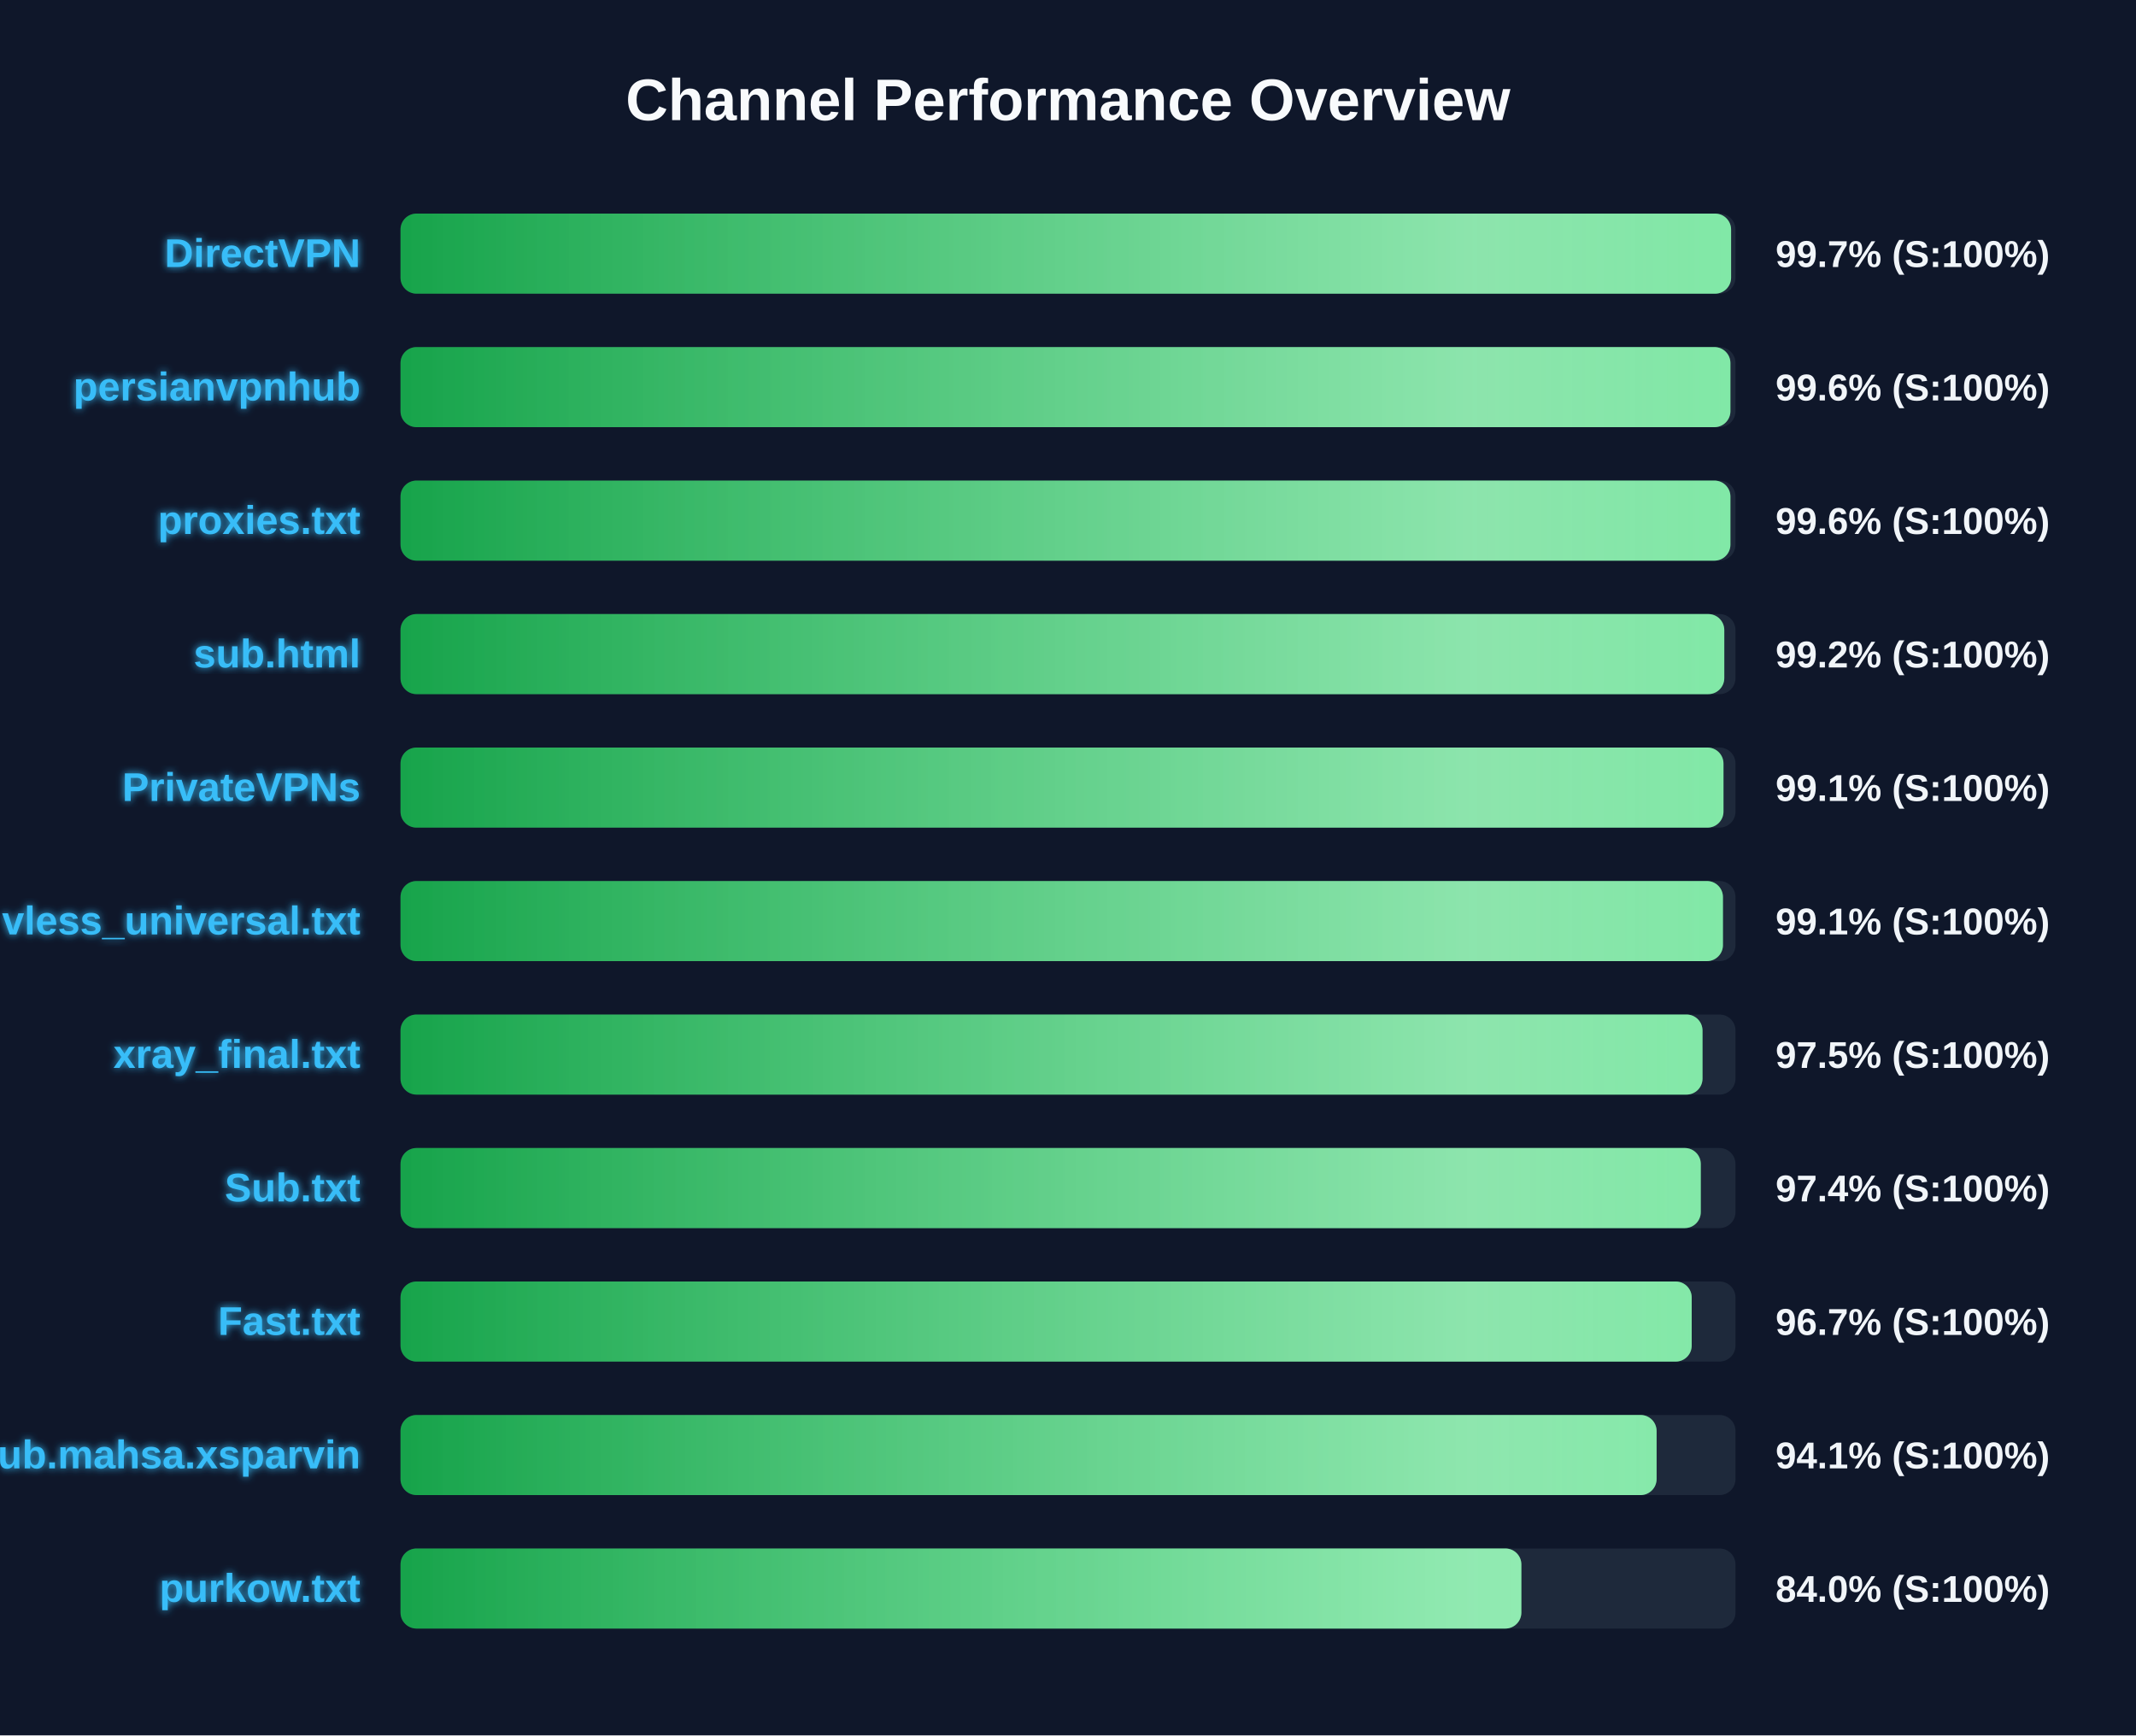
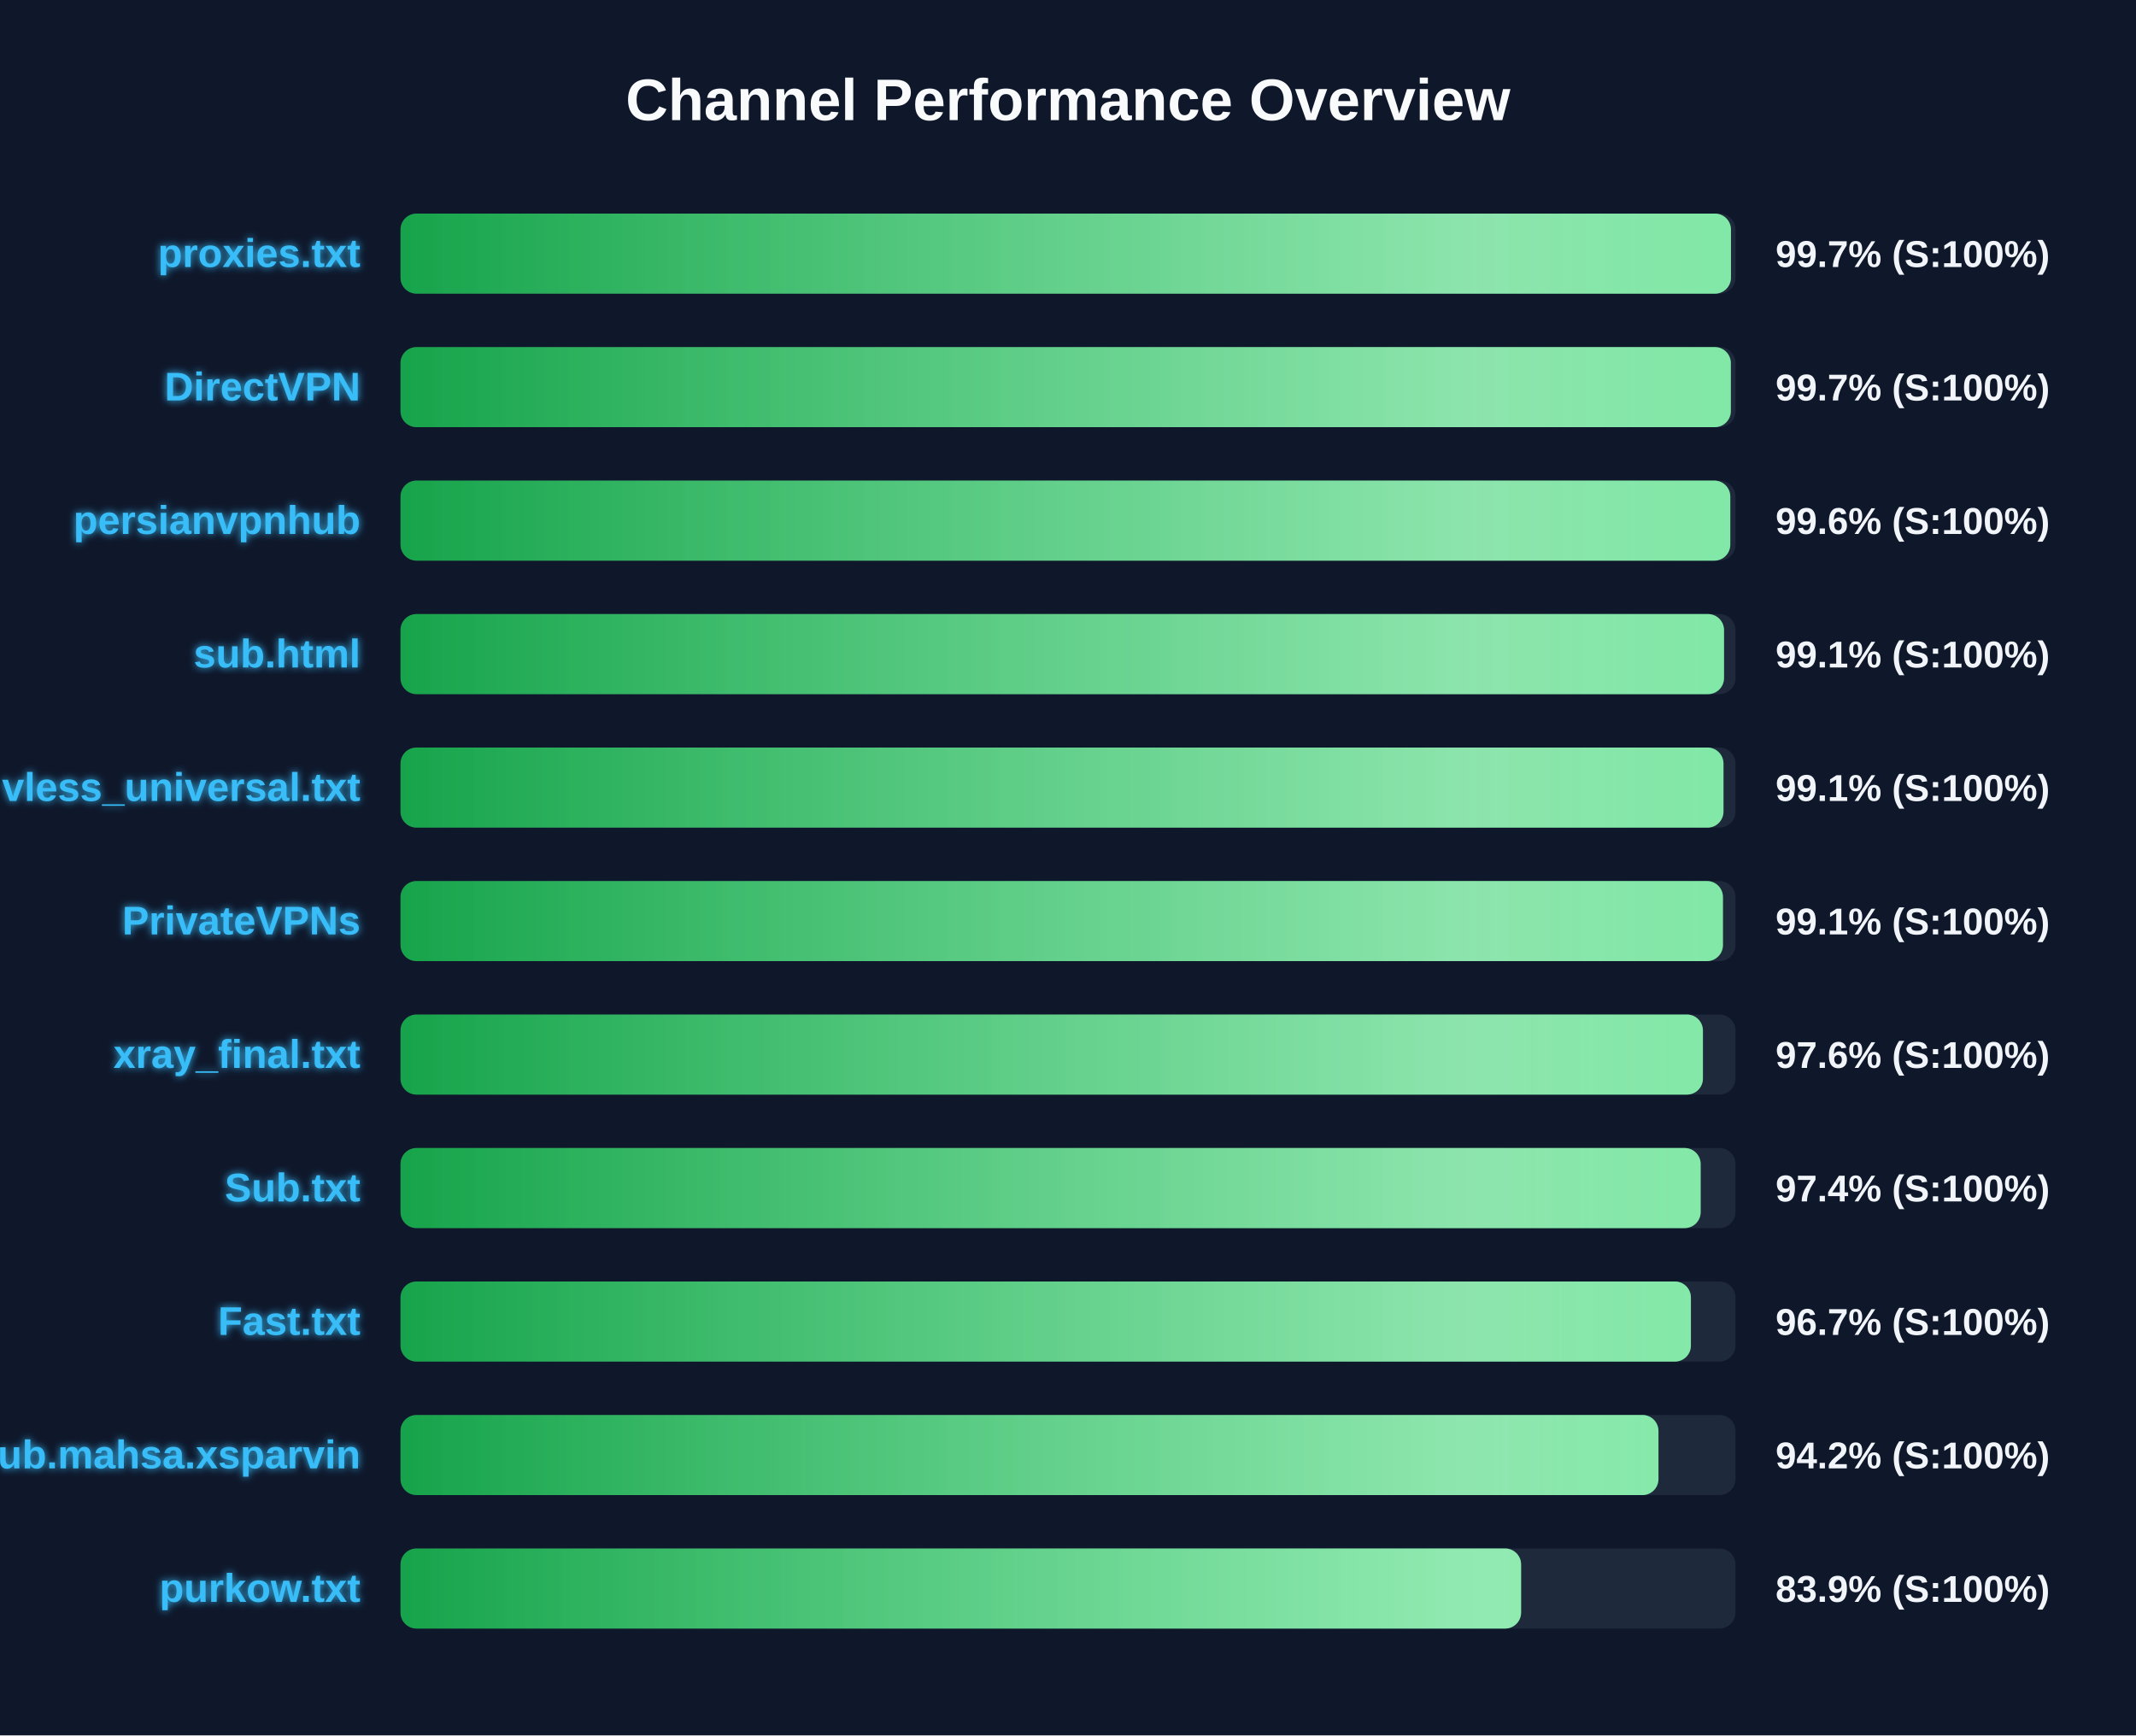
<svg xmlns="http://www.w3.org/2000/svg" width="800" height="650" version="1.1">
  <defs>
    <linearGradient id="grad-green" x1="0%" y1="0%" x2="100%" y2="0%">
      <stop offset="0%" stop-color="#16a34a" />
      <stop offset="100%" stop-color="#4ade80" />
    </linearGradient>
    <linearGradient id="grad-yellow" x1="0%" y1="0%" x2="100%" y2="0%">
      <stop offset="0%" stop-color="#ca8a04" />
      <stop offset="100%" stop-color="#fde047" />
    </linearGradient>
    <linearGradient id="grad-red" x1="0%" y1="0%" x2="100%" y2="0%">
      <stop offset="0%" stop-color="#dc2626" />
      <stop offset="100%" stop-color="#f87171" />
    </linearGradient>
    <linearGradient id="shimmer" x1="0%" y1="0%" x2="100%" y2="0%">
      <stop offset="0%" stop-color="rgba(255,255,255,0)" />
      <stop offset="50%" stop-color="rgba(255,255,255,0.4)" />
      <stop offset="100%" stop-color="rgba(255,255,255,0)" />
    </linearGradient>
    <filter id="glow" x="-20%" y="-20%" width="140%" height="140%">
      <feGaussianBlur stdDeviation="1.5" result="blur" />
      <feComposite in="SourceGraphic" in2="blur" operator="over" />
    </filter>
  </defs>
  <style>
        .bg-rect { fill: #0f172a; }
        .title { font: bold 22px 'Segoe UI', Arial, sans-serif; fill: #f8fafc; }
        .row { font: bold 15px 'Segoe UI', Arial, sans-serif; fill: #38bdf8; filter: url(#glow); }
        .score { font: bold 14px 'Segoe UI', Arial, sans-serif; fill: #f1f5f9; }
        @keyframes shimmer-anim {
            0% { transform: translateX(-100%); }
            100% { transform: translateX(200%); }
        }
        .shimmer-rect {
            animation: shimmer-anim 2.5s infinite linear;
        }
    </style>
  <rect width="100%" height="100%" class="bg-rect" />
  <text x="400" y="45" text-anchor="middle" class="title">Channel Performance Overview</text>
  <rect x="150" y="80" width="500" height="30" fill="#1e293b" rx="6" />
  <clipPath id="clip-0">
-     <rect x="150" y="80" width="498.35" height="30" rx="6" />
+     <rect x="150" y="80" width="498.3" height="30" rx="6" />
  </clipPath>
-   <rect x="150" y="80" width="498.35" height="30" fill="url(#grad-green)" rx="6" />
+   <rect x="150" y="80" width="498.3" height="30" fill="url(#grad-green)" rx="6" />
  <g clip-path="url(#clip-0)">
    <rect x="150" y="80" width="100%" height="30" fill="url(#shimmer)" class="shimmer-rect" />
  </g>
-   <text x="135" y="100" text-anchor="end" class="row">DirectVPN</text>
+   <text x="135" y="100" text-anchor="end" class="row">proxies.txt</text>
  <text x="665" y="100" text-anchor="start" class="score">99.7% (S:100%)</text>
  <rect x="150" y="130" width="500" height="30" fill="#1e293b" rx="6" />
  <clipPath id="clip-1">
-     <rect x="150" y="130" width="498.1" height="30" rx="6" />
+     <rect x="150" y="130" width="498.25" height="30" rx="6" />
  </clipPath>
-   <rect x="150" y="130" width="498.1" height="30" fill="url(#grad-green)" rx="6" />
+   <rect x="150" y="130" width="498.25" height="30" fill="url(#grad-green)" rx="6" />
  <g clip-path="url(#clip-1)">
    <rect x="150" y="130" width="100%" height="30" fill="url(#shimmer)" class="shimmer-rect" />
  </g>
-   <text x="135" y="150" text-anchor="end" class="row">persianvpnhub</text>
-   <text x="665" y="150" text-anchor="start" class="score">99.6% (S:100%)</text>
+   <text x="135" y="150" text-anchor="end" class="row">DirectVPN</text>
+   <text x="665" y="150" text-anchor="start" class="score">99.7% (S:100%)</text>
  <rect x="150" y="180" width="500" height="30" fill="#1e293b" rx="6" />
  <clipPath id="clip-2">
-     <rect x="150" y="180" width="498.1" height="30" rx="6" />
+     <rect x="150" y="180" width="498.05" height="30" rx="6" />
  </clipPath>
-   <rect x="150" y="180" width="498.1" height="30" fill="url(#grad-green)" rx="6" />
+   <rect x="150" y="180" width="498.05" height="30" fill="url(#grad-green)" rx="6" />
  <g clip-path="url(#clip-2)">
    <rect x="150" y="180" width="100%" height="30" fill="url(#shimmer)" class="shimmer-rect" />
  </g>
-   <text x="135" y="200" text-anchor="end" class="row">proxies.txt</text>
+   <text x="135" y="200" text-anchor="end" class="row">persianvpnhub</text>
  <text x="665" y="200" text-anchor="start" class="score">99.6% (S:100%)</text>
  <rect x="150" y="230" width="500" height="30" fill="#1e293b" rx="6" />
  <clipPath id="clip-3">
-     <rect x="150" y="230" width="495.8" height="30" rx="6" />
+     <rect x="150" y="230" width="495.7" height="30" rx="6" />
  </clipPath>
-   <rect x="150" y="230" width="495.8" height="30" fill="url(#grad-green)" rx="6" />
+   <rect x="150" y="230" width="495.7" height="30" fill="url(#grad-green)" rx="6" />
  <g clip-path="url(#clip-3)">
    <rect x="150" y="230" width="100%" height="30" fill="url(#shimmer)" class="shimmer-rect" />
  </g>
  <text x="135" y="250" text-anchor="end" class="row">sub.html</text>
-   <text x="665" y="250" text-anchor="start" class="score">99.2% (S:100%)</text>
+   <text x="665" y="250" text-anchor="start" class="score">99.1% (S:100%)</text>
  <rect x="150" y="280" width="500" height="30" fill="#1e293b" rx="6" />
  <clipPath id="clip-4">
    <rect x="150" y="280" width="495.5" height="30" rx="6" />
  </clipPath>
  <rect x="150" y="280" width="495.5" height="30" fill="url(#grad-green)" rx="6" />
  <g clip-path="url(#clip-4)">
    <rect x="150" y="280" width="100%" height="30" fill="url(#shimmer)" class="shimmer-rect" />
  </g>
-   <text x="135" y="300" text-anchor="end" class="row">PrivateVPNs</text>
+   <text x="135" y="300" text-anchor="end" class="row">vless_universal.txt</text>
  <text x="665" y="300" text-anchor="start" class="score">99.1% (S:100%)</text>
  <rect x="150" y="330" width="500" height="30" fill="#1e293b" rx="6" />
  <clipPath id="clip-5">
    <rect x="150" y="330" width="495.3" height="30" rx="6" />
  </clipPath>
  <rect x="150" y="330" width="495.3" height="30" fill="url(#grad-green)" rx="6" />
  <g clip-path="url(#clip-5)">
    <rect x="150" y="330" width="100%" height="30" fill="url(#shimmer)" class="shimmer-rect" />
  </g>
-   <text x="135" y="350" text-anchor="end" class="row">vless_universal.txt</text>
+   <text x="135" y="350" text-anchor="end" class="row">PrivateVPNs</text>
  <text x="665" y="350" text-anchor="start" class="score">99.1% (S:100%)</text>
  <rect x="150" y="380" width="500" height="30" fill="#1e293b" rx="6" />
  <clipPath id="clip-6">
-     <rect x="150" y="380" width="487.65" height="30" rx="6" />
+     <rect x="150" y="380" width="487.8" height="30" rx="6" />
  </clipPath>
-   <rect x="150" y="380" width="487.65" height="30" fill="url(#grad-green)" rx="6" />
+   <rect x="150" y="380" width="487.8" height="30" fill="url(#grad-green)" rx="6" />
  <g clip-path="url(#clip-6)">
    <rect x="150" y="380" width="100%" height="30" fill="url(#shimmer)" class="shimmer-rect" />
  </g>
  <text x="135" y="400" text-anchor="end" class="row">xray_final.txt</text>
-   <text x="665" y="400" text-anchor="start" class="score">97.5% (S:100%)</text>
+   <text x="665" y="400" text-anchor="start" class="score">97.6% (S:100%)</text>
  <rect x="150" y="430" width="500" height="30" fill="#1e293b" rx="6" />
  <clipPath id="clip-7">
-     <rect x="150" y="430" width="487.0" height="30" rx="6" />
+     <rect x="150" y="430" width="486.95" height="30" rx="6" />
  </clipPath>
-   <rect x="150" y="430" width="487.0" height="30" fill="url(#grad-green)" rx="6" />
+   <rect x="150" y="430" width="486.95" height="30" fill="url(#grad-green)" rx="6" />
  <g clip-path="url(#clip-7)">
    <rect x="150" y="430" width="100%" height="30" fill="url(#shimmer)" class="shimmer-rect" />
  </g>
  <text x="135" y="450" text-anchor="end" class="row">Sub.txt</text>
  <text x="665" y="450" text-anchor="start" class="score">97.4% (S:100%)</text>
  <rect x="150" y="480" width="500" height="30" fill="#1e293b" rx="6" />
  <clipPath id="clip-8">
-     <rect x="150" y="480" width="483.6" height="30" rx="6" />
+     <rect x="150" y="480" width="483.3" height="30" rx="6" />
  </clipPath>
-   <rect x="150" y="480" width="483.6" height="30" fill="url(#grad-green)" rx="6" />
+   <rect x="150" y="480" width="483.3" height="30" fill="url(#grad-green)" rx="6" />
  <g clip-path="url(#clip-8)">
    <rect x="150" y="480" width="100%" height="30" fill="url(#shimmer)" class="shimmer-rect" />
  </g>
  <text x="135" y="500" text-anchor="end" class="row">Fast.txt</text>
  <text x="665" y="500" text-anchor="start" class="score">96.7% (S:100%)</text>
  <rect x="150" y="530" width="500" height="30" fill="#1e293b" rx="6" />
  <clipPath id="clip-9">
-     <rect x="150" y="530" width="470.45" height="30" rx="6" />
+     <rect x="150" y="530" width="471.15" height="30" rx="6" />
  </clipPath>
-   <rect x="150" y="530" width="470.45" height="30" fill="url(#grad-green)" rx="6" />
+   <rect x="150" y="530" width="471.15" height="30" fill="url(#grad-green)" rx="6" />
  <g clip-path="url(#clip-9)">
    <rect x="150" y="530" width="100%" height="30" fill="url(#shimmer)" class="shimmer-rect" />
  </g>
  <text x="135" y="550" text-anchor="end" class="row">Sub.mahsa.xsparvin</text>
-   <text x="665" y="550" text-anchor="start" class="score">94.1% (S:100%)</text>
+   <text x="665" y="550" text-anchor="start" class="score">94.2% (S:100%)</text>
  <rect x="150" y="580" width="500" height="30" fill="#1e293b" rx="6" />
  <clipPath id="clip-10">
-     <rect x="150" y="580" width="419.8" height="30" rx="6" />
+     <rect x="150" y="580" width="419.7" height="30" rx="6" />
  </clipPath>
-   <rect x="150" y="580" width="419.8" height="30" fill="url(#grad-green)" rx="6" />
+   <rect x="150" y="580" width="419.7" height="30" fill="url(#grad-green)" rx="6" />
  <g clip-path="url(#clip-10)">
    <rect x="150" y="580" width="100%" height="30" fill="url(#shimmer)" class="shimmer-rect" />
  </g>
  <text x="135" y="600" text-anchor="end" class="row">purkow.txt</text>
-   <text x="665" y="600" text-anchor="start" class="score">84.0% (S:100%)</text>
+   <text x="665" y="600" text-anchor="start" class="score">83.9% (S:100%)</text>
</svg>
